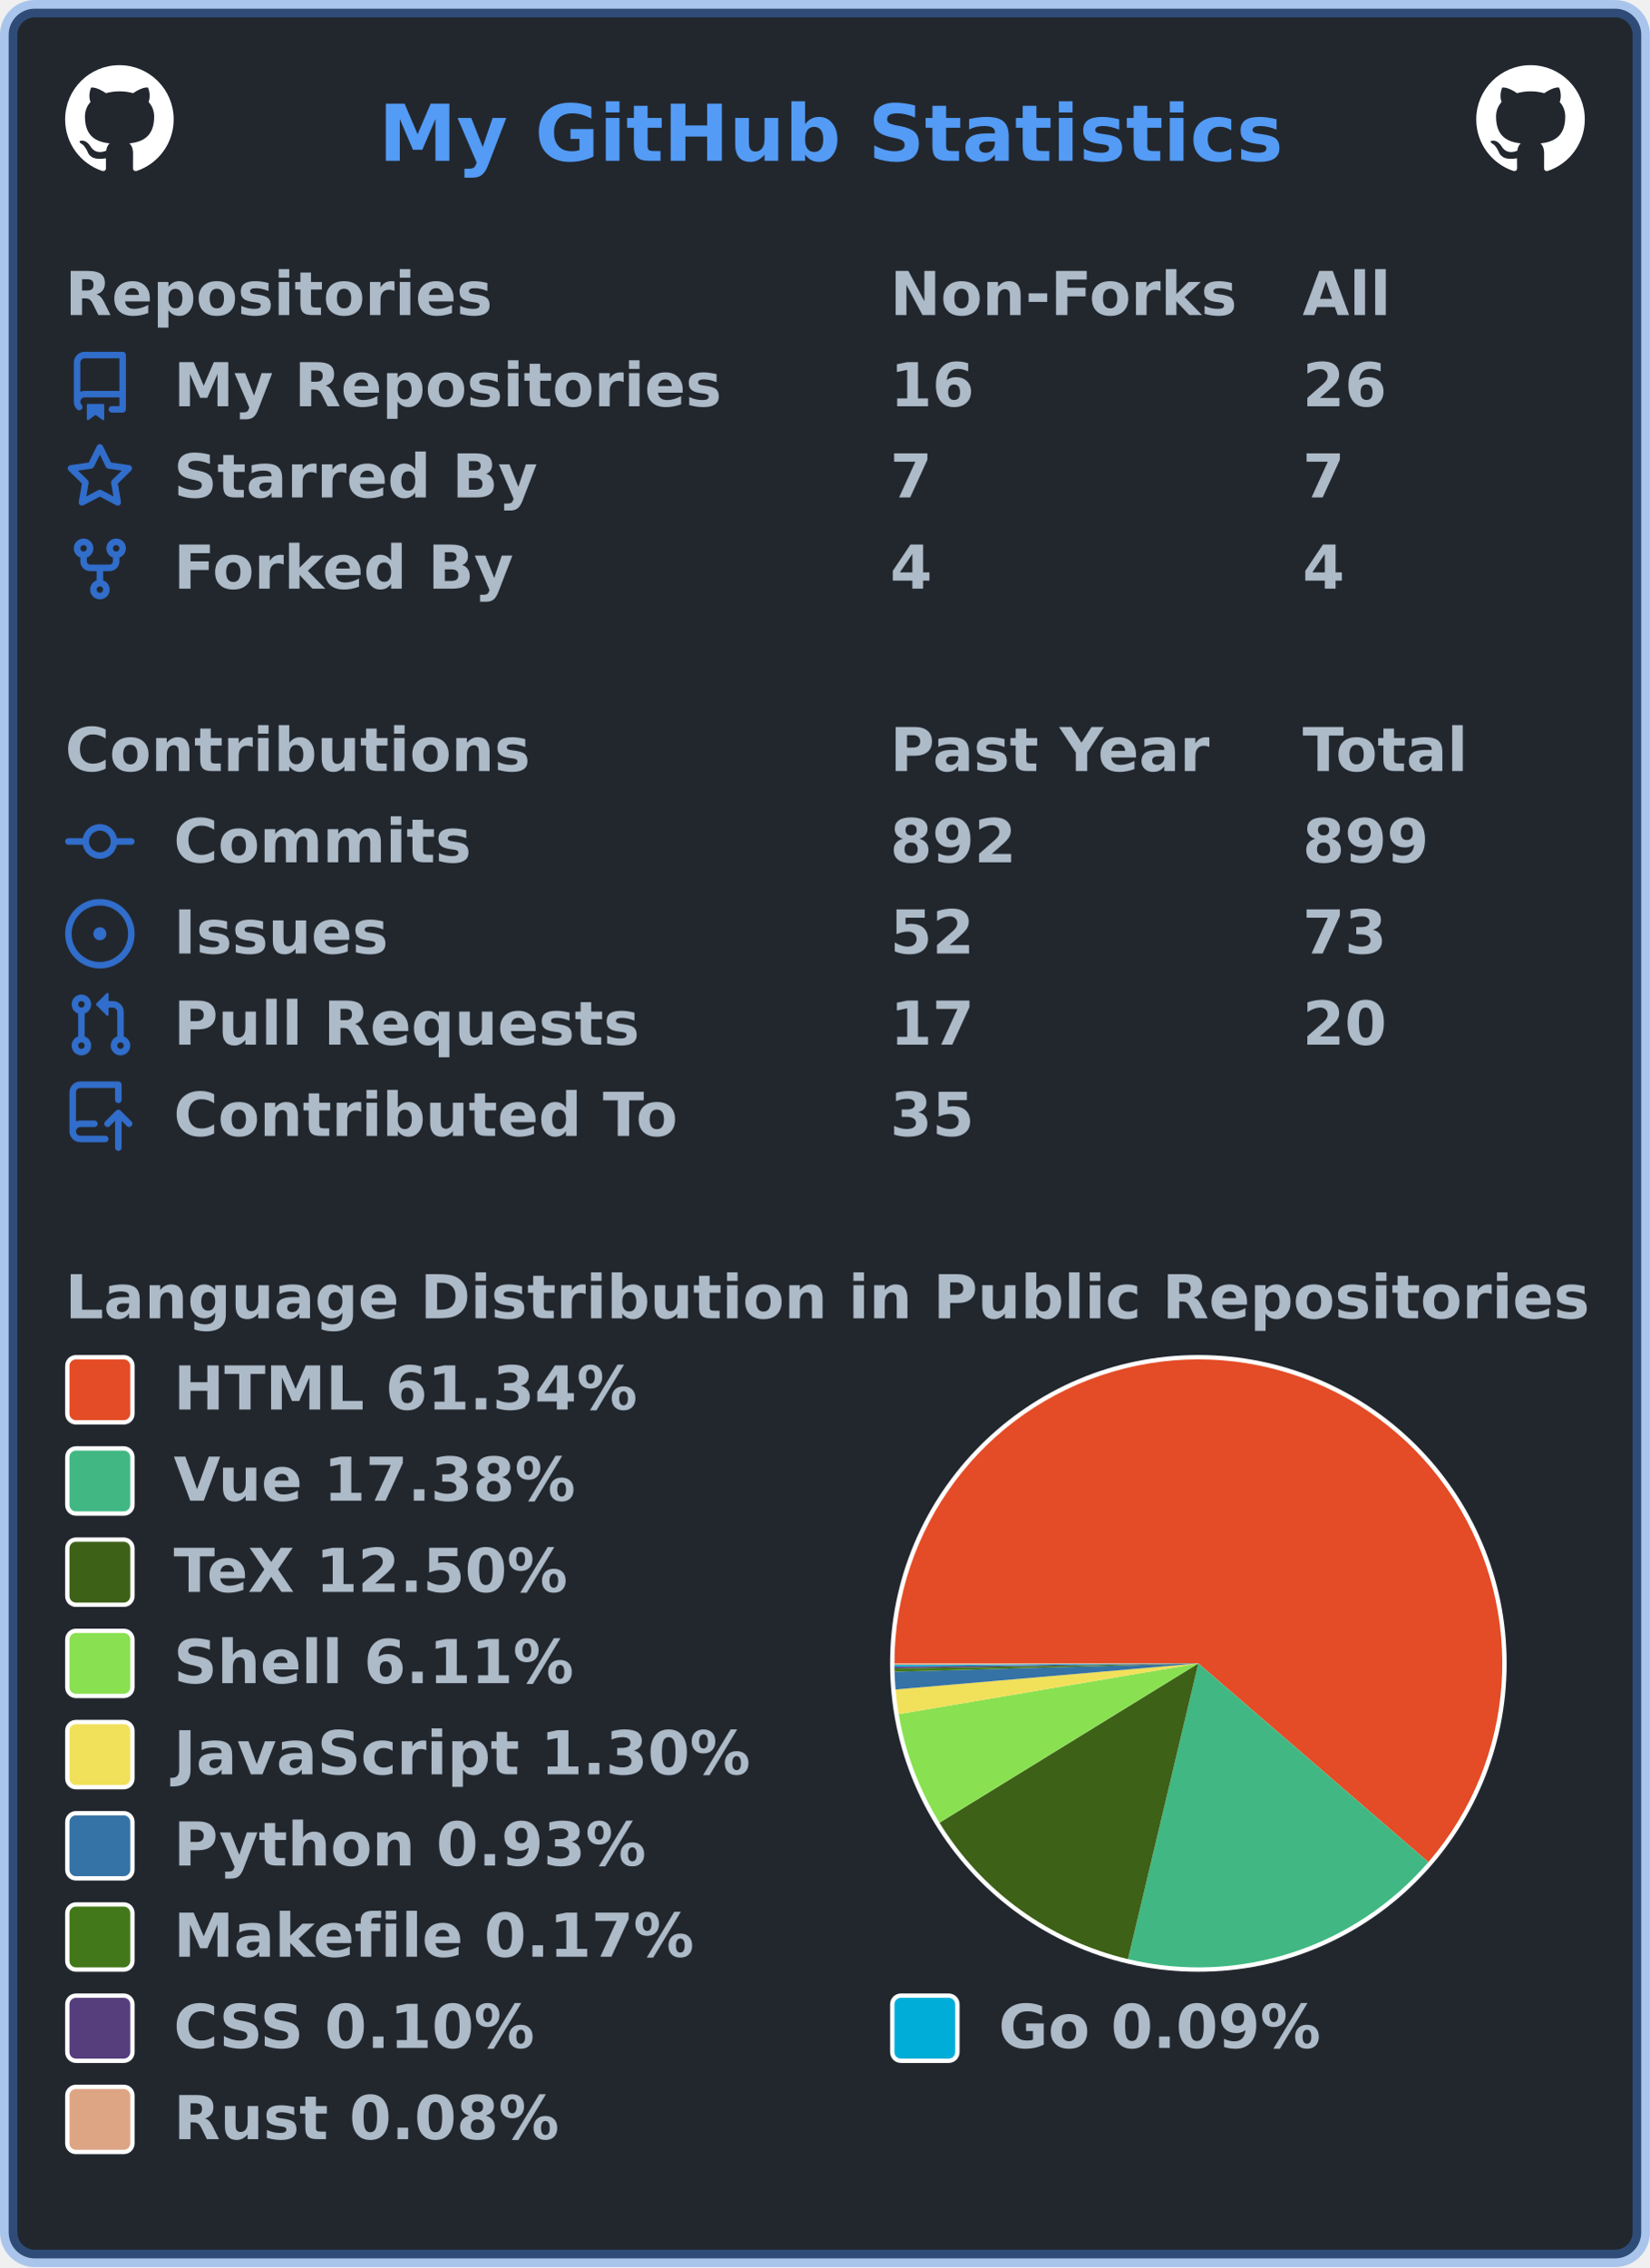
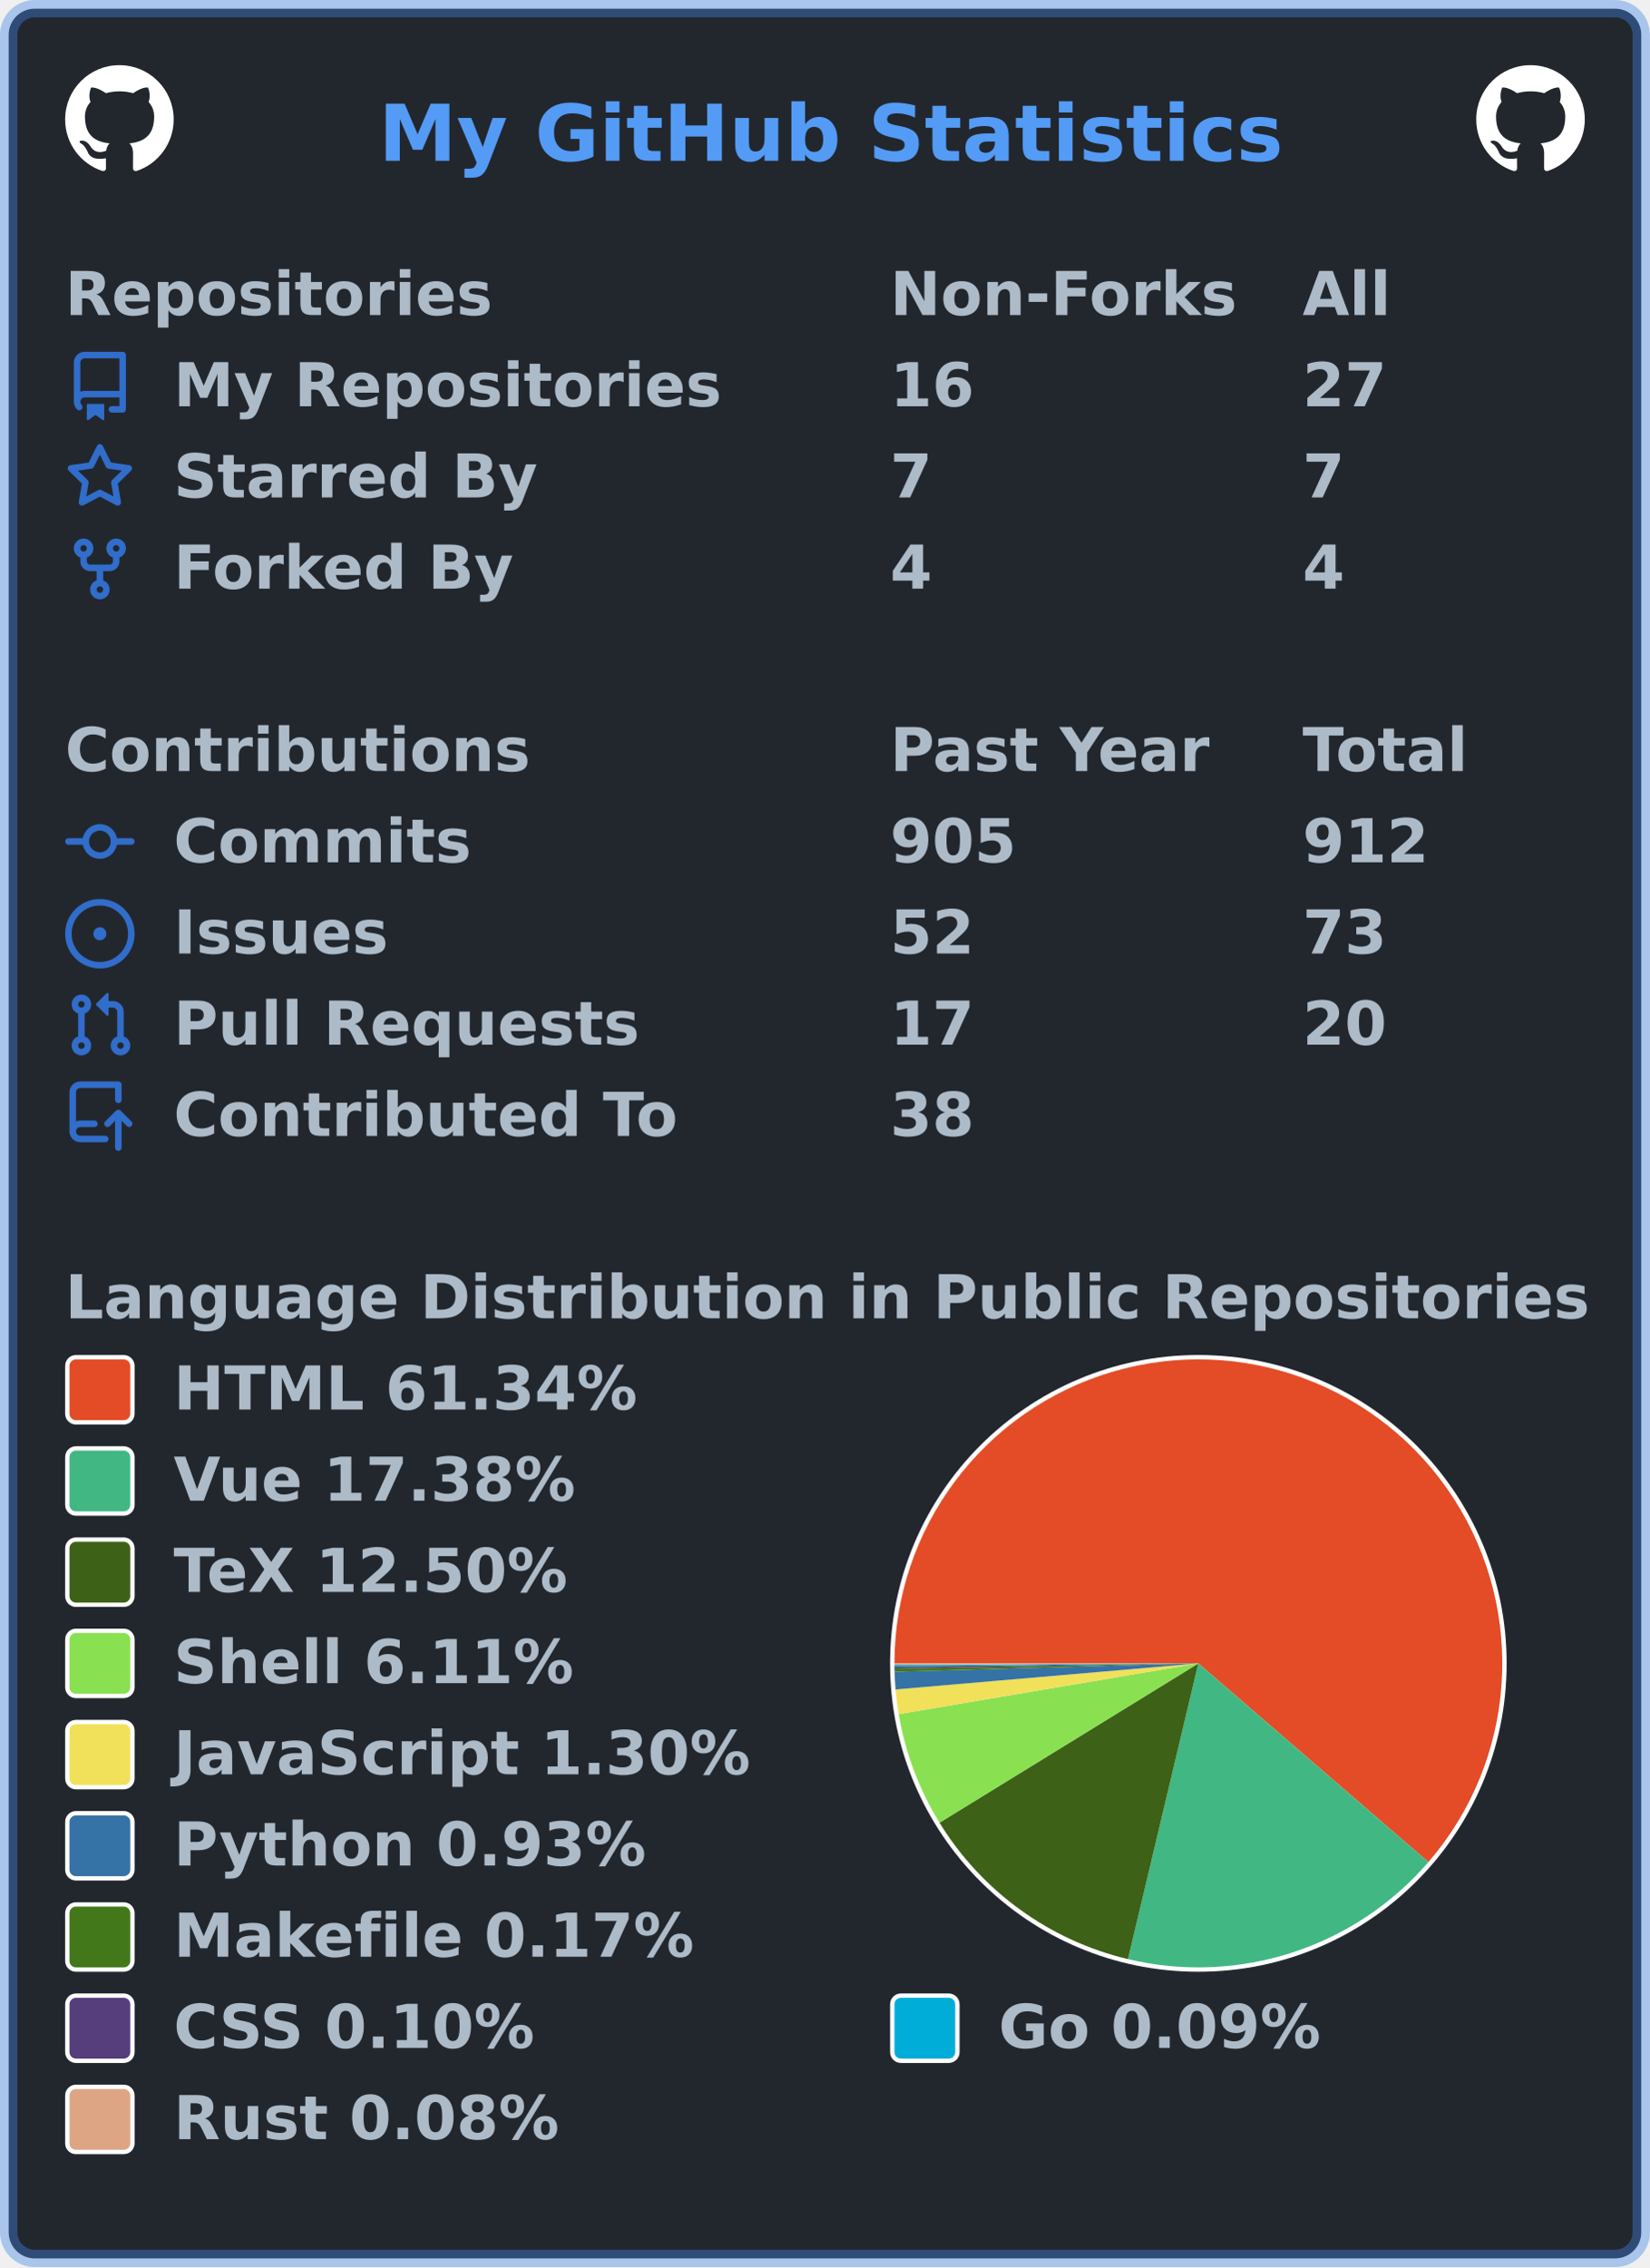
<svg xmlns="http://www.w3.org/2000/svg" width="380" height="522" viewBox="0 0 380 522" lang="en" xml:lang="en">
  <rect x="2" y="2" stroke-width="4" rx="6" width="376" height="518" stroke="rgba(65,132,228,0.4)" fill="#22272e" />
  <g font-weight="600" font-size="110pt" font-family="Verdana,Geneva,DejaVu Sans,sans-serif" text-rendering="geometricPrecision">
    <text x="709" y="301" lengthAdjust="spacingAndGlyphs" textLength="1671" transform="scale(0.123)" fill="#539bf5">My GitHub Statistics</text>
    <svg x="15" y="15" width="25" height="25" viewBox="0 0 16 16">
      <path fill="#ffffff" fill-rule="evenodd" d="M8 0C3.58 0 0 3.58 0 8c0 3.54 2.29 6.53 5.47 7.59.4.07.55-.17.55-.38 0-.19-.01-.82-.01-1.49-2.01.37-2.53-.49-2.69-.94-.09-.23-.48-.94-.82-1.13-.28-.15-.68-.52-.01-.53.63-.01 1.08.58 1.23.82.72 1.21 1.87.87 2.33.66.07-.52.28-.87.51-1.07-1.78-.2-3.64-.89-3.64-3.95 0-.87.31-1.59.82-2.15-.08-.2-.36-1.02.08-2.12 0 0 .67-.21 2.2.82.64-.18 1.32-.27 2-.27.68 0 1.36.09 2 .27 1.53-1.04 2.2-.82 2.2-.82.44 1.1.16 1.92.08 2.12.51.56.82 1.27.82 2.15 0 3.07-1.87 3.75-3.65 3.95.29.25.54.73.54 1.48 0 1.07-.01 1.93-.01 2.2 0 .21.15.46.55.38A8.013 8.013 0 0016 8c0-4.42-3.58-8-8-8z" />
    </svg>
    <svg x="340" y="15" width="25" height="25" viewBox="0 0 16 16">
      <path fill="#ffffff" fill-rule="evenodd" d="M8 0C3.58 0 0 3.58 0 8c0 3.54 2.29 6.53 5.47 7.59.4.07.55-.17.55-.38 0-.19-.01-.82-.01-1.49-2.01.37-2.53-.49-2.69-.94-.09-.23-.48-.94-.82-1.13-.28-.15-.68-.52-.01-.53.63-.01 1.08.58 1.23.82.72 1.21 1.87.87 2.33.66.07-.52.28-.87.51-1.07-1.78-.2-3.64-.89-3.64-3.95 0-.87.31-1.59.82-2.15-.08-.2-.36-1.02.08-2.12 0 0 .67-.21 2.2.82.64-.18 1.32-.27 2-.27.68 0 1.36.09 2 .27 1.53-1.04 2.2-.82 2.2-.82.44 1.1.16 1.92.08 2.12.51.56.82 1.27.82 2.15 0 3.07-1.87 3.75-3.65 3.95.29.25.54.73.54 1.48 0 1.07-.01 1.93-.01 2.2 0 .21.15.46.55.38A8.013 8.013 0 0016 8c0-4.42-3.58-8-8-8z" />
    </svg>
    <g transform="translate(0, 60)" fill="#adbac7">
      <g transform="translate(15, 0)">
        <g transform="scale(0.095)">
          <text x="0" y="132" textLength="1020" lengthAdjust="spacingAndGlyphs">Repositories</text>
          <text x="2000" y="132" textLength="832" lengthAdjust="spacingAndGlyphs">Non-Forks</text>
          <text x="3000" y="132" textLength="206" lengthAdjust="spacingAndGlyphs">All</text>
        </g>
      </g>
      <g transform="translate(15, 21)">
        <path fill="#316dca" fill-rule="evenodd" d="M2 2.5A2.5 2.5 0 014.5 0h8.75a.75.75 0 01.75.75v12.5a.75.75 0 01-.75.75h-2.5a.75.75 0 110-1.5h1.75v-2h-8a1 1 0 00-.714 1.7.75.75 0 01-1.072 1.05A2.495 2.495 0 012 11.5v-9zm10.5-1V9h-8c-.356 0-.694.074-1 .208V2.5a1 1 0 011-1h8zM5 12.25v3.25a.25.25 0 00.4.2l1.45-1.087a.25.25 0 01.3 0L8.6 15.7a.25.25 0 00.4-.2v-3.25a.25.25 0 00-.25-.25h-3.5a.25.25 0 00-.25.25z" />
        <g transform="scale(0.095)">
          <text lengthAdjust="spacingAndGlyphs" textLength="1312" x="263" y="132">My Repositories</text>
          <text lengthAdjust="spacingAndGlyphs" textLength="210" x="2000" y="132">16</text>
-           <text lengthAdjust="spacingAndGlyphs" textLength="210" x="3000" y="132">26</text>
+           <text lengthAdjust="spacingAndGlyphs" textLength="210" x="3000" y="132">27</text>
        </g>
      </g>
      <g transform="translate(15, 42)">
        <path fill="#316dca" fill-rule="evenodd" d="M8 .25a.75.75 0 01.673.418l1.882 3.815 4.21.612a.75.75 0 01.416 1.279l-3.046 2.97.719 4.192a.75.75 0 01-1.088.791L8 12.347l-3.766 1.98a.75.75 0 01-1.088-.79l.72-4.194L.818 6.374a.75.75 0 01.416-1.28l4.21-.611L7.327.668A.75.75 0 018 .25zm0 2.445L6.615 5.5a.75.75 0 01-.564.41l-3.097.45 2.24 2.184a.75.75 0 01.216.664l-.528 3.084 2.769-1.456a.75.75 0 01.698 0l2.77 1.456-.53-3.084a.75.75 0 01.216-.664l2.24-2.183-3.096-.45a.75.75 0 01-.564-.41L8 2.694v.001z" />
        <g transform="scale(0.095)">
          <text lengthAdjust="spacingAndGlyphs" textLength="874" x="263" y="132">Starred By</text>
          <text lengthAdjust="spacingAndGlyphs" textLength="105" x="2000" y="132">7</text>
          <text lengthAdjust="spacingAndGlyphs" textLength="105" x="3000" y="132">7</text>
        </g>
      </g>
      <g transform="translate(15, 63)">
        <path fill="#316dca" fill-rule="evenodd" d="M5 3.25a.75.75 0 11-1.5 0 .75.75 0 011.5 0zm0 2.122a2.25 2.25 0 10-1.5 0v.878A2.25 2.25 0 005.75 8.5h1.5v2.128a2.251 2.251 0 101.5 0V8.5h1.5a2.25 2.25 0 002.25-2.25v-.878a2.25 2.25 0 10-1.5 0v.878a.75.75 0 01-.75.75h-4.5A.75.75 0 015 6.25v-.878zm3.75 7.378a.75.75 0 11-1.5 0 .75.75 0 011.5 0zm3-8.75a.75.75 0 100-1.5.75.75 0 000 1.5z" />
        <g transform="scale(0.095)">
          <text lengthAdjust="spacingAndGlyphs" textLength="828" x="263" y="132">Forked By</text>
          <text lengthAdjust="spacingAndGlyphs" textLength="105" x="2000" y="132">4</text>
          <text lengthAdjust="spacingAndGlyphs" textLength="105" x="3000" y="132">4</text>
        </g>
      </g>
    </g>
    <g transform="translate(0, 165)" fill="#adbac7">
      <g transform="translate(15, 0)">
        <g transform="scale(0.095)">
          <text x="0" y="132" textLength="1112" lengthAdjust="spacingAndGlyphs">Contributions</text>
          <text x="2000" y="132" textLength="774" lengthAdjust="spacingAndGlyphs">Past Year</text>
          <text x="3000" y="132" textLength="414" lengthAdjust="spacingAndGlyphs">Total</text>
        </g>
      </g>
      <g transform="translate(15, 21)">
        <path fill="#316dca" fill-rule="evenodd" d="M10.5 7.75a2.5 2.5 0 11-5 0 2.5 2.5 0 015 0zm1.43.75a4.002 4.002 0 01-7.86 0H.75a.75.75 0 110-1.5h3.32a4.001 4.001 0 017.86 0h3.32a.75.75 0 110 1.5h-3.32z" />
        <g transform="scale(0.095)">
          <text lengthAdjust="spacingAndGlyphs" textLength="734" x="263" y="132">Commits</text>
-           <text lengthAdjust="spacingAndGlyphs" textLength="315" x="2000" y="132">892</text>
-           <text lengthAdjust="spacingAndGlyphs" textLength="315" x="3000" y="132">899</text>
+           <text lengthAdjust="spacingAndGlyphs" textLength="315" x="2000" y="132">905</text>
+           <text lengthAdjust="spacingAndGlyphs" textLength="315" x="3000" y="132">912</text>
        </g>
      </g>
      <g transform="translate(15, 42)">
        <path fill="#316dca" d="M8 9.5a1.5 1.5 0 100-3 1.5 1.5 0 000 3z" />
        <path fill="#316dca" fill-rule="evenodd" d="M8 0a8 8 0 100 16A8 8 0 008 0zM1.5 8a6.5 6.5 0 1113 0 6.5 6.5 0 01-13 0z" />
        <g transform="scale(0.095)">
          <text lengthAdjust="spacingAndGlyphs" textLength="512" x="263" y="132">Issues</text>
          <text lengthAdjust="spacingAndGlyphs" textLength="210" x="2000" y="132">52</text>
          <text lengthAdjust="spacingAndGlyphs" textLength="210" x="3000" y="132">73</text>
        </g>
      </g>
      <g transform="translate(15, 63)">
        <path fill="#316dca" fill-rule="evenodd" d="M7.177 3.073L9.573.677A.25.25 0 0110 .854v4.792a.25.25 0 01-.427.177L7.177 3.427a.25.25 0 010-.354zM3.75 2.5a.75.75 0 100 1.5.75.75 0 000-1.5zm-2.25.75a2.25 2.25 0 113 2.122v5.256a2.251 2.251 0 11-1.5 0V5.372A2.25 2.25 0 011.5 3.25zM11 2.5h-1V4h1a1 1 0 011 1v5.628a2.251 2.251 0 101.5 0V5A2.5 2.5 0 0011 2.5zm1 10.25a.75.75 0 111.5 0 .75.75 0 01-1.5 0zM3.75 12a.75.75 0 100 1.5.75.75 0 000-1.5z" />
        <g transform="scale(0.095)">
          <text lengthAdjust="spacingAndGlyphs" textLength="1113" x="263" y="132">Pull Requests</text>
          <text lengthAdjust="spacingAndGlyphs" textLength="210" x="2000" y="132">17</text>
          <text lengthAdjust="spacingAndGlyphs" textLength="210" x="3000" y="132">20</text>
        </g>
      </g>
      <g transform="translate(15, 84)">
        <path fill="#316dca" fill-rule="evenodd" d="M1 2.5A2.5 2.5 0 013.5 0h8.75a.75.75 0 01.75.75v3.5a.75.75 0 01-1.5 0V1.5h-8a1 1 0 00-1 1v6.708A2.492 2.492 0 013.5 9h3.25a.75.75 0 010 1.5H3.5a1 1 0 100 2h5.75a.75.75 0 010 1.5H3.5A2.5 2.5 0 011 11.5v-9zm13.23 7.79a.75.75 0 001.06-1.06l-2.505-2.505a.75.75 0 00-1.06 0L9.22 9.229a.75.75 0 001.06 1.061l1.225-1.224v6.184a.75.75 0 001.5 0V9.066l1.224 1.224z" />
        <g transform="scale(0.095)">
          <text lengthAdjust="spacingAndGlyphs" textLength="1234" x="263" y="132">Contributed To</text>
-           <text lengthAdjust="spacingAndGlyphs" textLength="210" x="2000" y="132">35</text>
+           <text lengthAdjust="spacingAndGlyphs" textLength="210" x="2000" y="132">38</text>
        </g>
      </g>
    </g>
    <g transform="translate(0, 291)" fill="#adbac7">
      <g transform="translate(15, 0)">
        <g transform="scale(0.095)">
          <text x="0" y="132" textLength="3652" lengthAdjust="spacingAndGlyphs">Language Distribution in Public Repositories</text>
        </g>
      </g>
      <g transform="translate(205, 21)">
        <circle cx="71" cy="71" r="71" fill="#ffffff" />
      </g>
      <g transform="translate(206, 22)">
        <g>
          <path fill-rule="evenodd" fill="#e34c26" d="M 0.0,70 A 70 70 0 1 1 122.976 115.755 L 70,70 Z" />
          <path fill-rule="evenodd" fill="#41b883" d="M 122.976,115.755 A 70 70 0 0 1 53.793 138.098 L 70,70 Z" />
          <path fill-rule="evenodd" fill="#3D6117" d="M 53.793,138.098 A 70 70 0 0 1 10.379 106.679 L 70,70 Z" />
          <path fill-rule="evenodd" fill="#89e051" d="M 10.379,106.679 A 70 70 0 0 1 0.982 81.683 L 70,70 Z" />
          <path fill-rule="evenodd" fill="#f1e05a" d="M 0.982,81.683 A 70 70 0 0 1 0.258 76.007 L 70,70 Z" />
          <path fill-rule="evenodd" fill="#3572A5" d="M 0.258,76.007 A 70 70 0 0 1 0.026 71.92 L 70,70 Z" />
          <path fill-rule="evenodd" fill="#427819" d="M 0.026,71.92 A 70 70 0 0 1 0.01 71.173 L 70,70 Z" />
          <path fill-rule="evenodd" fill="#563d7c" d="M 0.01,71.173 A 70 70 0 0 1 0.004 70.745 L 70,70 Z" />
          <path fill-rule="evenodd" fill="#00ADD8" d="M 0.004,70.745 A 70 70 0 0 1 0.001 70.358 L 70,70 Z" />
          <path fill-rule="evenodd" fill="#dea584" d="M 0.001,70.358 A 70 70 0 0 1 0.0 70 L 70,70 Z" />
          <animateTransform attributeName="transform" attributeType="XML" type="rotate" from="0 70 70" to="360 70 70" dur="10s" repeatCount="indefinite" />
        </g>
      </g>
      <g transform="translate(15, 21)">
        <rect x="0.5" y="0.5" rx="2" width="15" height="15" fill="#e34c26" stroke-width="1" stroke="#ffffff" />
        <text transform="scale(0.095)" x="263" y="132" textLength="1142" lengthAdjust="spacingAndGlyphs">HTML 61.34%</text>
      </g>
      <g transform="translate(15, 42)">
        <rect x="0.5" y="0.5" rx="2" width="15" height="15" fill="#41b883" stroke-width="1" stroke="#ffffff" />
        <text transform="scale(0.095)" x="263" y="132" textLength="1002" lengthAdjust="spacingAndGlyphs">Vue 17.38%</text>
      </g>
      <g transform="translate(15, 63)">
        <rect x="0.5" y="0.5" rx="2" width="15" height="15" fill="#3D6117" stroke-width="1" stroke="#ffffff" />
        <text transform="scale(0.095)" x="263" y="132" textLength="999" lengthAdjust="spacingAndGlyphs">TeX 12.50%</text>
      </g>
      <g transform="translate(15, 84)">
        <rect x="0.5" y="0.5" rx="2" width="15" height="15" fill="#89e051" stroke-width="1" stroke="#ffffff" />
        <text transform="scale(0.095)" x="263" y="132" textLength="982" lengthAdjust="spacingAndGlyphs">Shell 6.11%</text>
      </g>
      <g transform="translate(15, 105)">
        <rect x="0.5" y="0.5" rx="2" width="15" height="15" fill="#f1e05a" stroke-width="1" stroke="#ffffff" />
        <text transform="scale(0.095)" x="263" y="132" textLength="1412" lengthAdjust="spacingAndGlyphs">JavaScript 1.30%</text>
      </g>
      <g transform="translate(15, 126)">
        <rect x="0.5" y="0.5" rx="2" width="15" height="15" fill="#3572A5" stroke-width="1" stroke="#ffffff" />
        <text transform="scale(0.095)" x="263" y="132" textLength="1149" lengthAdjust="spacingAndGlyphs">Python 0.93%</text>
      </g>
      <g transform="translate(15, 147)">
        <rect x="0.5" y="0.5" rx="2" width="15" height="15" fill="#427819" stroke-width="1" stroke="#ffffff" />
        <text transform="scale(0.095)" x="263" y="132" textLength="1272" lengthAdjust="spacingAndGlyphs">Makefile 0.17%</text>
      </g>
      <g transform="translate(15, 168)">
        <rect x="0.5" y="0.5" rx="2" width="15" height="15" fill="#563d7c" stroke-width="1" stroke="#ffffff" />
        <text transform="scale(0.095)" x="263" y="132" textLength="903" lengthAdjust="spacingAndGlyphs">CSS 0.10%</text>
        <rect x="190.5" y="0.5" rx="2" width="15" height="15" fill="#00ADD8" stroke-width="1" stroke="#ffffff" />
        <text transform="scale(0.095)" x="2263" y="132" textLength="806" lengthAdjust="spacingAndGlyphs">Go 0.09%</text>
      </g>
      <g transform="translate(15, 189)">
        <rect x="0.5" y="0.5" rx="2" width="15" height="15" fill="#dea584" stroke-width="1" stroke="#ffffff" />
        <text transform="scale(0.095)" x="263" y="132" textLength="946" lengthAdjust="spacingAndGlyphs">Rust 0.08%</text>
      </g>
    </g>
  </g>
</svg>
